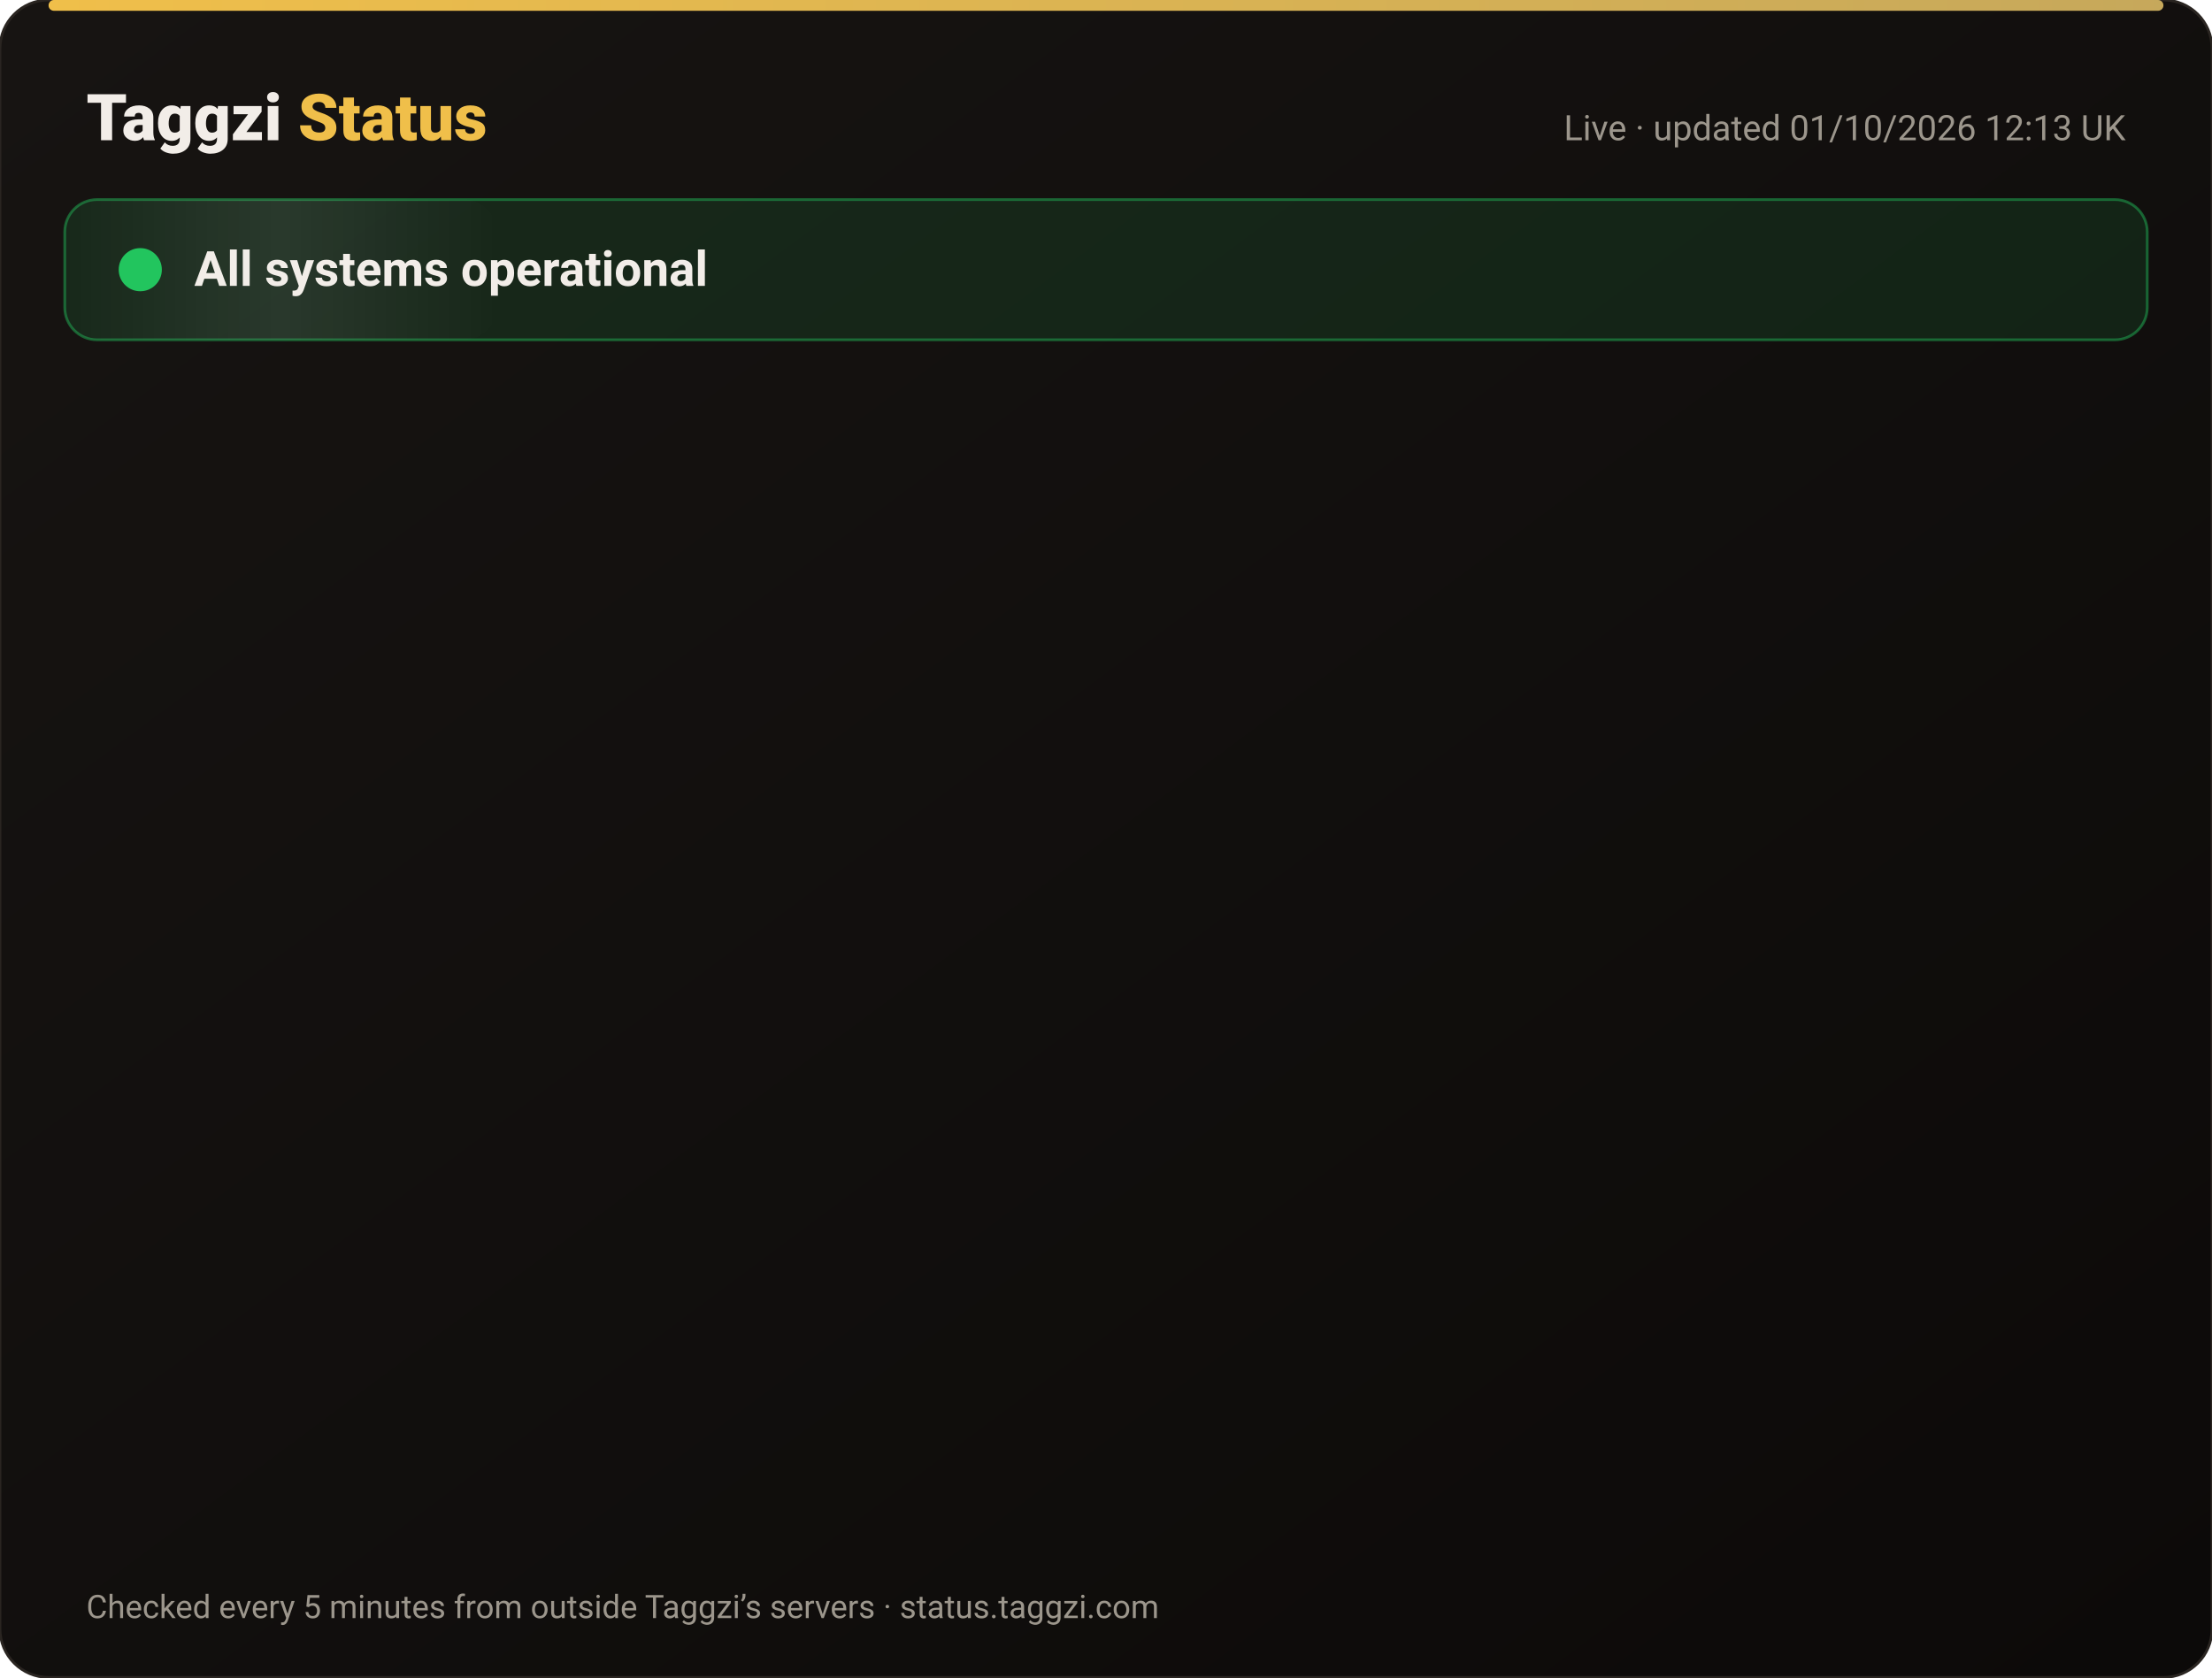
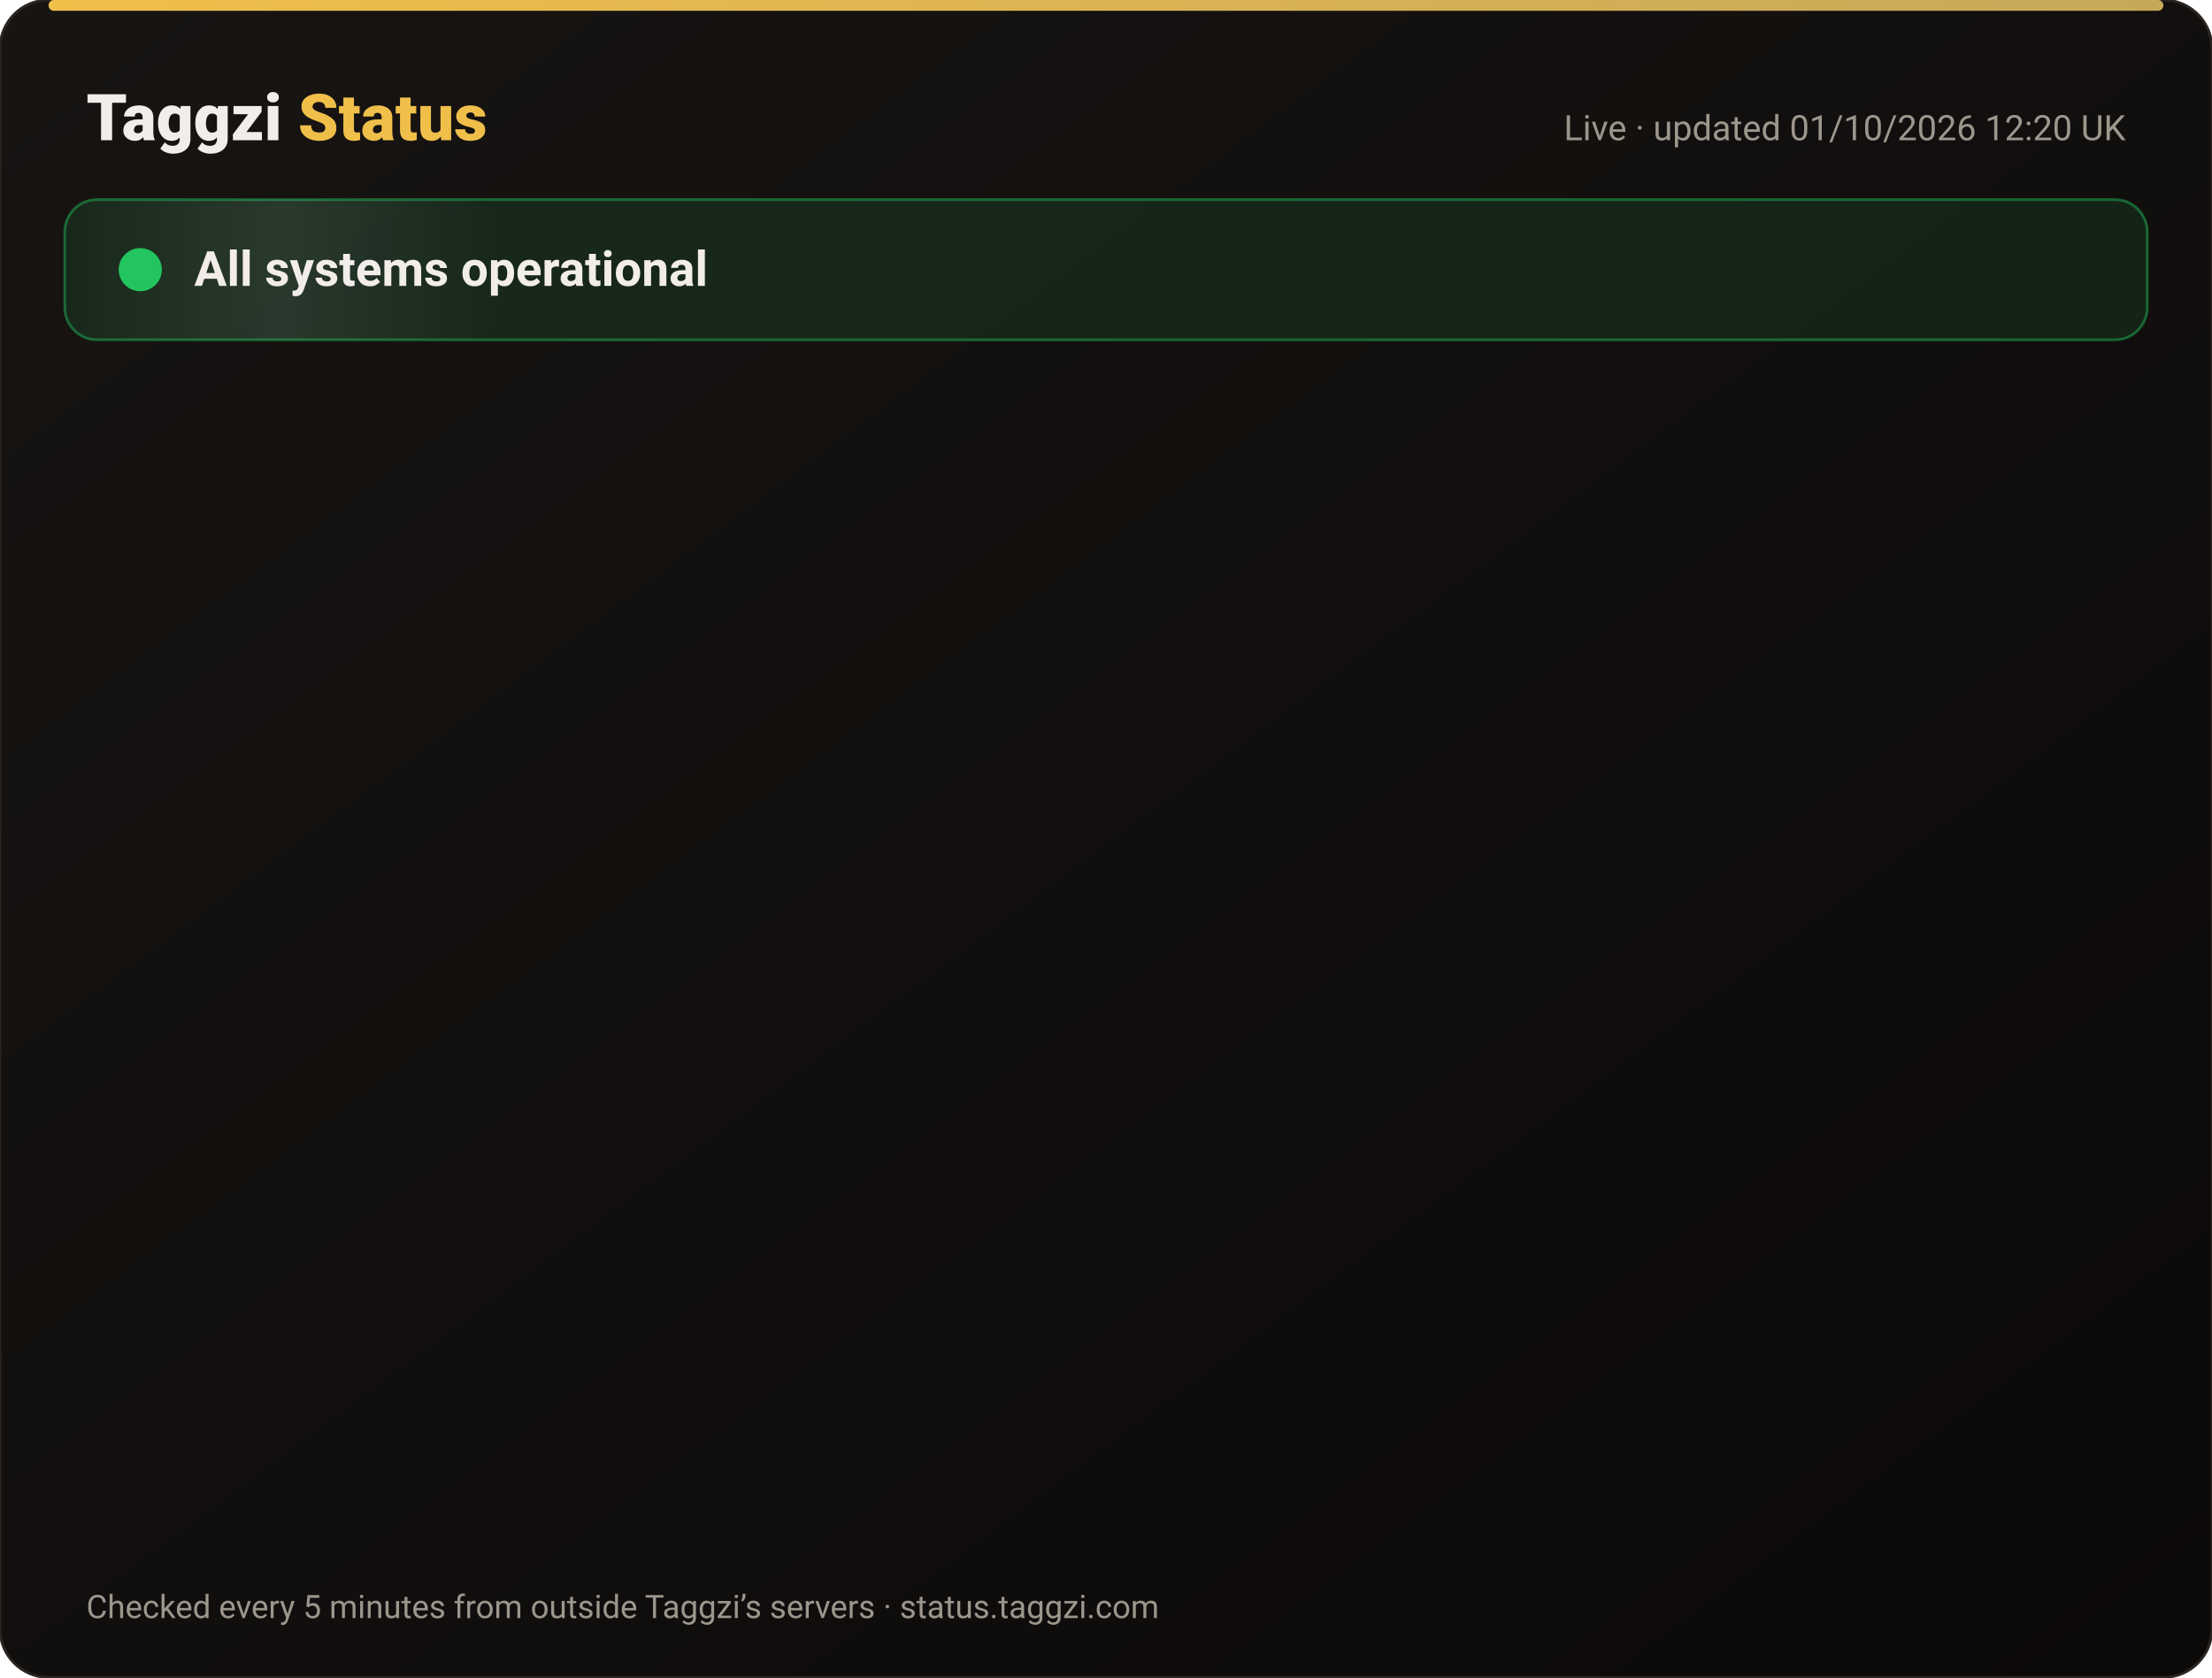
<svg xmlns="http://www.w3.org/2000/svg" width="820" height="622" viewBox="0 0 820 622" font-family="-apple-system,Segoe UI,Roboto,Helvetica,Arial,sans-serif">
  <defs>
    <linearGradient id="bg" x1="0" y1="0" x2="1" y2="1">
      <stop offset="0" stop-color="#171412" />
      <stop offset="1" stop-color="#0C0A09" />
    </linearGradient>
    <linearGradient id="gold" x1="0" x2="1">
      <stop offset="0" stop-color="#F0BF4A" />
      <stop offset="1" stop-color="#c6a85b" />
    </linearGradient>
    <linearGradient id="shine" x1="0" x2="1">
      <stop offset="0" stop-color="#fff" stop-opacity="0" />
      <stop offset=".5" stop-color="#fff" stop-opacity=".08" />
      <stop offset="1" stop-color="#fff" stop-opacity="0" />
    </linearGradient>
  </defs>
  <rect width="820" height="622" rx="18" fill="url(#bg)" stroke="#2a2521" />
  <rect x="18" y="0" width="784" height="4" rx="2" fill="url(#gold)" />
  <text x="32" y="52" font-size="24" font-weight="800" fill="#F2EDE8">Taggzi <tspan fill="#F0BF4A">Status</tspan>
  </text>
-   <text x="788" y="52" font-size="13" fill="#9C968C" text-anchor="end">Live · updated 01/10/2026 12:13 UK</text>
+   <text x="788" y="52" font-size="13" fill="#9C968C" text-anchor="end">Live · updated 01/10/2026 12:20 UK</text>
  <rect x="24" y="74" width="772" height="52" rx="12" fill="#22c55e" fill-opacity=".12" stroke="#22c55e" stroke-opacity=".45" />
  <rect x="24" y="74" width="160" height="52" rx="12" fill="url(#shine)">
    <animate attributeName="x" from="-160" to="820" dur="4s" repeatCount="indefinite" />
  </rect>
  <circle cx="52" cy="100" r="7" fill="#22c55e" />
  <circle cx="52" cy="100" r="7" fill="none" stroke="#22c55e" stroke-width="2">
    <animate attributeName="r" values="7;15;7" dur="2s" repeatCount="indefinite" />
    <animate attributeName="opacity" values=".9;0;.9" dur="2s" repeatCount="indefinite" />
  </circle>
  <text x="72" y="106" font-size="18" font-weight="700" fill="#F2EDE8">All systems operational</text>
  <g opacity="0">
    <animate attributeName="opacity" from="0" to="1" begin="0.00s" dur=".6s" fill="freeze" />
    <line x1="32" y1="188" x2="788" y2="188" stroke="#2a2521" />
    <circle cx="44" cy="166" r="6" fill="#22c55e">
      <animate attributeName="opacity" values="1;.45;1" dur="2.4s" begin="0.00s" repeatCount="indefinite" />
    </circle>
    <text x="62" y="171" font-size="15" font-weight="650" fill="#F2EDE8">Website</text>
    <text x="630" y="171" font-size="13" fill="#9C968C" text-anchor="end">100.00% uptime</text>
    <rect x="648" y="154" width="140" height="24" rx="12" fill="#22c55e" fill-opacity=".14" stroke="#22c55e" stroke-opacity=".5" />
    <text x="718" y="171" font-size="12" font-weight="700" fill="#22c55e" text-anchor="middle">Operational</text>
  </g>
  <g opacity="0">
    <animate attributeName="opacity" from="0" to="1" begin="0.15s" dur=".6s" fill="freeze" />
    <line x1="32" y1="234" x2="788" y2="234" stroke="#2a2521" />
    <circle cx="44" cy="212" r="6" fill="#22c55e">
      <animate attributeName="opacity" values="1;.45;1" dur="2.4s" begin="0.15s" repeatCount="indefinite" />
    </circle>
    <text x="62" y="217" font-size="15" font-weight="650" fill="#F2EDE8">Tag scans</text>
    <text x="630" y="217" font-size="13" fill="#9C968C" text-anchor="end">100.00% uptime</text>
    <rect x="648" y="200" width="140" height="24" rx="12" fill="#22c55e" fill-opacity=".14" stroke="#22c55e" stroke-opacity=".5" />
    <text x="718" y="217" font-size="12" font-weight="700" fill="#22c55e" text-anchor="middle">Operational</text>
  </g>
  <g opacity="0">
    <animate attributeName="opacity" from="0" to="1" begin="0.30s" dur=".6s" fill="freeze" />
    <line x1="32" y1="280" x2="788" y2="280" stroke="#2a2521" />
    <circle cx="44" cy="258" r="6" fill="#22c55e">
      <animate attributeName="opacity" values="1;.45;1" dur="2.4s" begin="0.30s" repeatCount="indefinite" />
    </circle>
    <text x="62" y="263" font-size="15" font-weight="650" fill="#F2EDE8">Manual tag lookup</text>
    <text x="630" y="263" font-size="13" fill="#9C968C" text-anchor="end">100.00% uptime</text>
    <rect x="648" y="246" width="140" height="24" rx="12" fill="#22c55e" fill-opacity=".14" stroke="#22c55e" stroke-opacity=".5" />
    <text x="718" y="263" font-size="12" font-weight="700" fill="#22c55e" text-anchor="middle">Operational</text>
  </g>
  <g opacity="0">
    <animate attributeName="opacity" from="0" to="1" begin="0.45s" dur=".6s" fill="freeze" />
    <line x1="32" y1="326" x2="788" y2="326" stroke="#2a2521" />
    <circle cx="44" cy="304" r="6" fill="#22c55e">
      <animate attributeName="opacity" values="1;.45;1" dur="2.4s" begin="0.45s" repeatCount="indefinite" />
    </circle>
    <text x="62" y="309" font-size="15" font-weight="650" fill="#F2EDE8">App &amp; login</text>
    <text x="630" y="309" font-size="13" fill="#9C968C" text-anchor="end">100.00% uptime</text>
    <rect x="648" y="292" width="140" height="24" rx="12" fill="#22c55e" fill-opacity=".14" stroke="#22c55e" stroke-opacity=".5" />
    <text x="718" y="309" font-size="12" font-weight="700" fill="#22c55e" text-anchor="middle">Operational</text>
  </g>
  <g opacity="0">
    <animate attributeName="opacity" from="0" to="1" begin="0.60s" dur=".6s" fill="freeze" />
    <line x1="32" y1="372" x2="788" y2="372" stroke="#2a2521" />
    <circle cx="44" cy="350" r="6" fill="#22c55e">
      <animate attributeName="opacity" values="1;.45;1" dur="2.4s" begin="0.60s" repeatCount="indefinite" />
    </circle>
    <text x="62" y="355" font-size="15" font-weight="650" fill="#F2EDE8">Community alerts</text>
    <text x="630" y="355" font-size="13" fill="#9C968C" text-anchor="end">100.00% uptime</text>
    <rect x="648" y="338" width="140" height="24" rx="12" fill="#22c55e" fill-opacity=".14" stroke="#22c55e" stroke-opacity=".5" />
    <text x="718" y="355" font-size="12" font-weight="700" fill="#22c55e" text-anchor="middle">Operational</text>
  </g>
  <g opacity="0">
    <animate attributeName="opacity" from="0" to="1" begin="0.75s" dur=".6s" fill="freeze" />
    <line x1="32" y1="418" x2="788" y2="418" stroke="#2a2521" />
    <circle cx="44" cy="396" r="6" fill="#22c55e">
      <animate attributeName="opacity" values="1;.45;1" dur="2.4s" begin="0.75s" repeatCount="indefinite" />
    </circle>
    <text x="62" y="401" font-size="15" font-weight="650" fill="#F2EDE8">Private calling</text>
    <text x="630" y="401" font-size="13" fill="#9C968C" text-anchor="end">100.00% uptime</text>
    <rect x="648" y="384" width="140" height="24" rx="12" fill="#22c55e" fill-opacity=".14" stroke="#22c55e" stroke-opacity=".5" />
    <text x="718" y="401" font-size="12" font-weight="700" fill="#22c55e" text-anchor="middle">Operational</text>
  </g>
  <g opacity="0">
    <animate attributeName="opacity" from="0" to="1" begin="0.90s" dur=".6s" fill="freeze" />
    <line x1="32" y1="464" x2="788" y2="464" stroke="#2a2521" />
    <circle cx="44" cy="442" r="6" fill="#22c55e">
      <animate attributeName="opacity" values="1;.45;1" dur="2.4s" begin="0.90s" repeatCount="indefinite" />
    </circle>
    <text x="62" y="447" font-size="15" font-weight="650" fill="#F2EDE8">Payments</text>
    <text x="630" y="447" font-size="13" fill="#9C968C" text-anchor="end">100.00% uptime</text>
    <rect x="648" y="430" width="140" height="24" rx="12" fill="#22c55e" fill-opacity=".14" stroke="#22c55e" stroke-opacity=".5" />
    <text x="718" y="447" font-size="12" font-weight="700" fill="#22c55e" text-anchor="middle">Operational</text>
  </g>
  <g opacity="0">
    <animate attributeName="opacity" from="0" to="1" begin="1.05s" dur=".6s" fill="freeze" />
    <line x1="32" y1="510" x2="788" y2="510" stroke="#2a2521" />
    <circle cx="44" cy="488" r="6" fill="#22c55e">
      <animate attributeName="opacity" values="1;.45;1" dur="2.4s" begin="1.05s" repeatCount="indefinite" />
    </circle>
    <text x="62" y="493" font-size="15" font-weight="650" fill="#F2EDE8">Email &amp; support</text>
    <text x="630" y="493" font-size="13" fill="#9C968C" text-anchor="end">100.00% uptime</text>
    <rect x="648" y="476" width="140" height="24" rx="12" fill="#22c55e" fill-opacity=".14" stroke="#22c55e" stroke-opacity=".5" />
    <text x="718" y="493" font-size="12" font-weight="700" fill="#22c55e" text-anchor="middle">Operational</text>
  </g>
  <g opacity="0">
    <animate attributeName="opacity" from="0" to="1" begin="1.20s" dur=".6s" fill="freeze" />
    <line x1="32" y1="556" x2="788" y2="556" stroke="#2a2521" />
    <circle cx="44" cy="534" r="6" fill="#22c55e">
      <animate attributeName="opacity" values="1;.45;1" dur="2.4s" begin="1.20s" repeatCount="indefinite" />
    </circle>
    <text x="62" y="539" font-size="15" font-weight="650" fill="#F2EDE8">Secure connection (SSL)</text>
    <text x="630" y="539" font-size="13" fill="#9C968C" text-anchor="end">100.00% uptime</text>
    <rect x="648" y="522" width="140" height="24" rx="12" fill="#22c55e" fill-opacity=".14" stroke="#22c55e" stroke-opacity=".5" />
    <text x="718" y="539" font-size="12" font-weight="700" fill="#22c55e" text-anchor="middle">Operational</text>
  </g>
  <text x="32" y="600" font-size="12" fill="#9C968C">Checked every 5 minutes from outside Taggzi’s servers · status.taggzi.com</text>
</svg>
